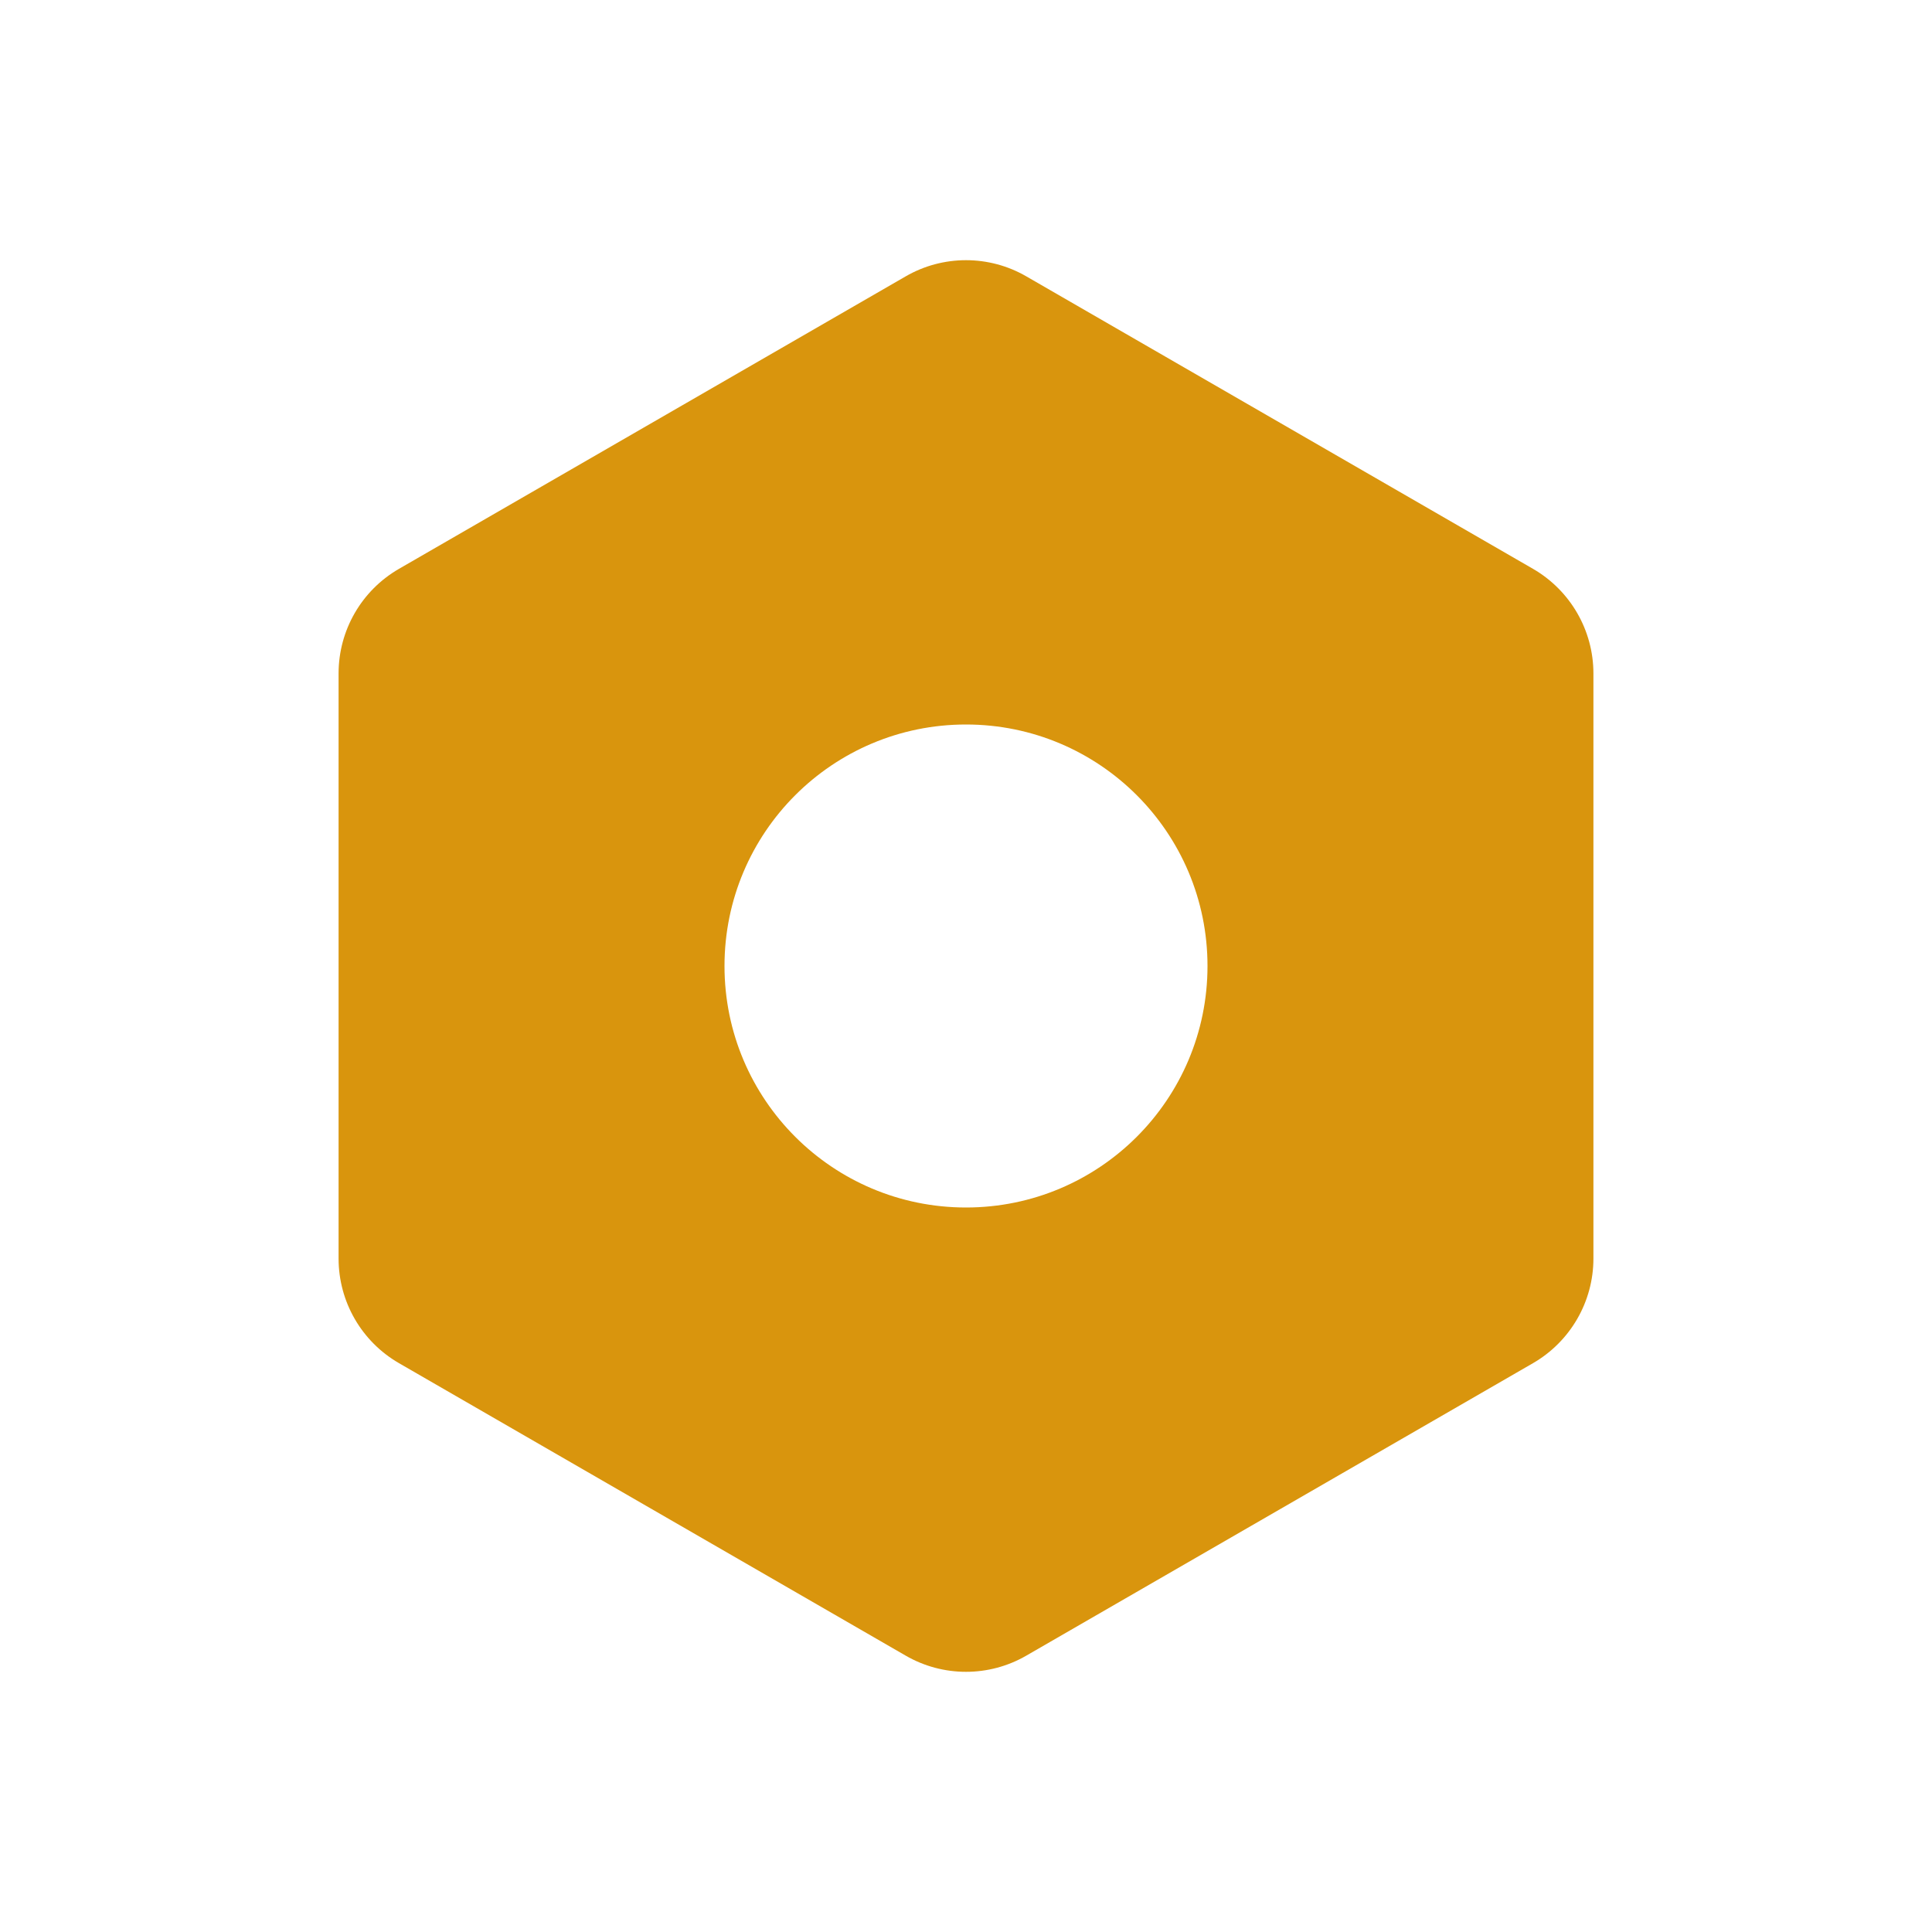
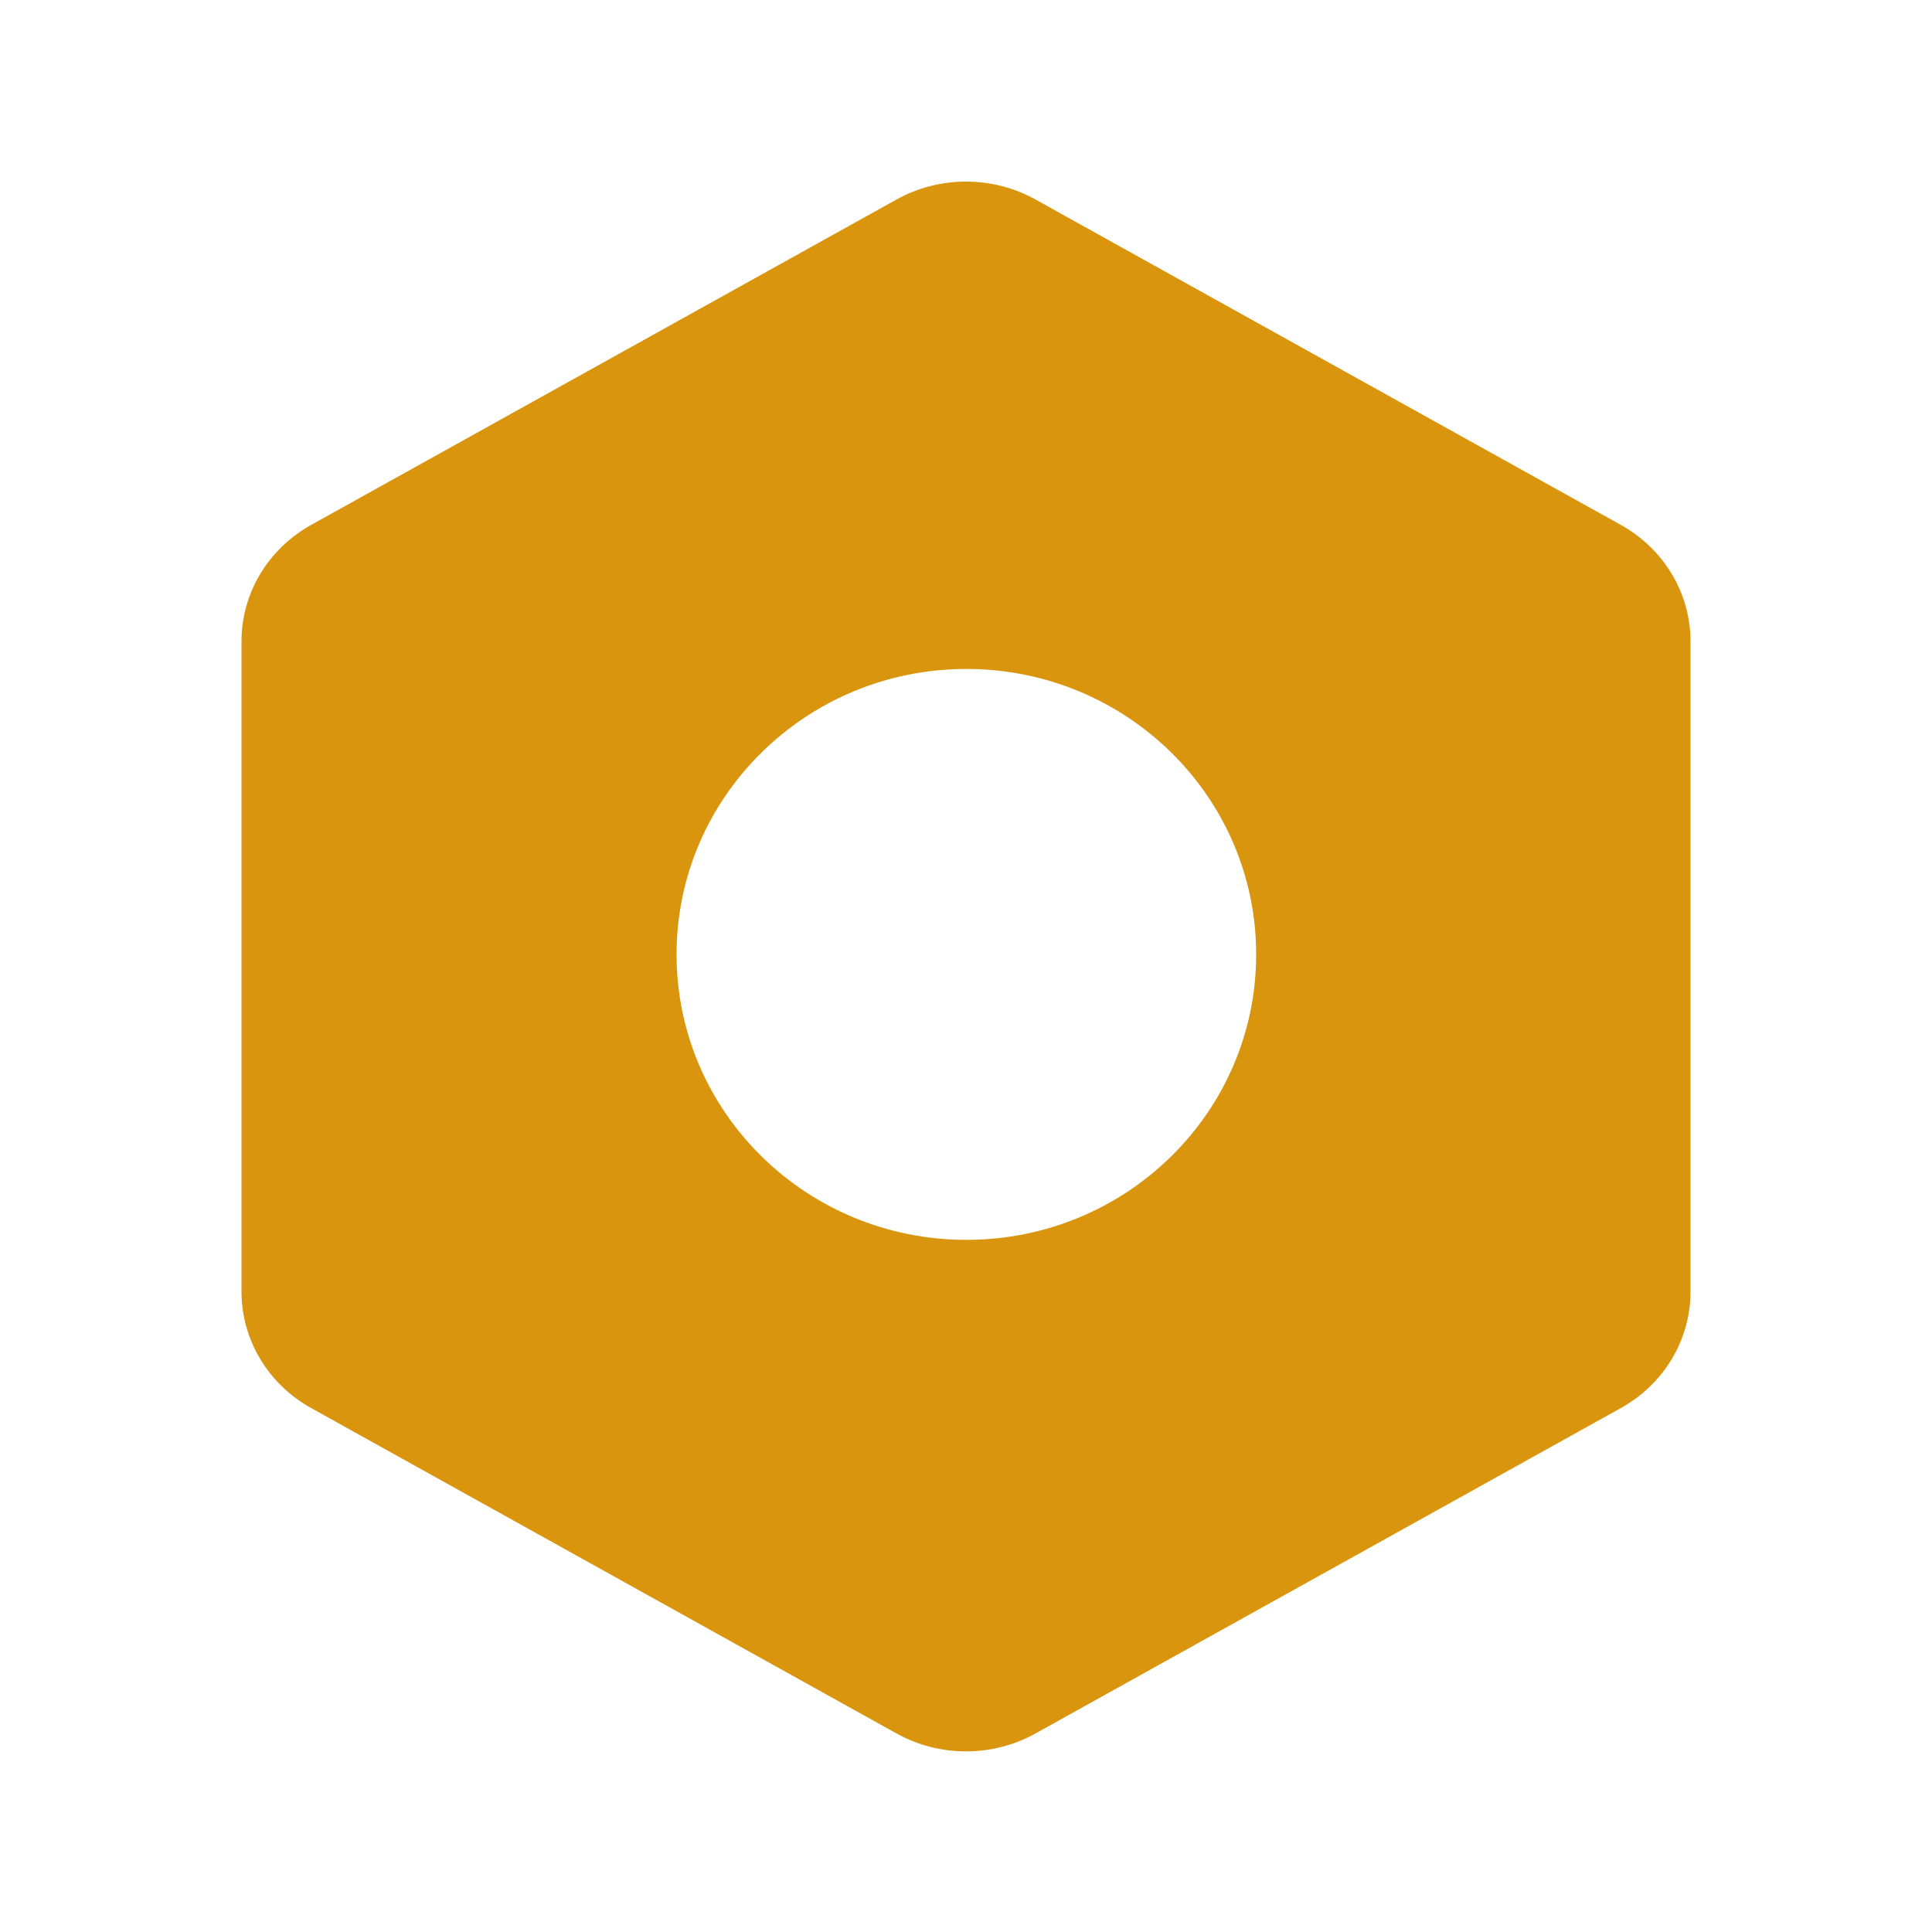
- <svg xmlns="http://www.w3.org/2000/svg" width="24" height="24" viewBox="0 0 16 16" fill="none">
-   <path fill-rule="evenodd" clip-rule="evenodd" d="M8.5 2.289C8.191 2.11 7.809 2.11 7.5 2.289L3.304 4.711C2.994 4.89 2.804 5.22 2.804 5.577V10.423C2.804 10.78 2.994 11.11 3.304 11.289L7.5 13.711C7.809 13.89 8.191 13.89 8.5 13.711L12.696 11.289C13.005 11.11 13.196 10.78 13.196 10.423V5.577C13.196 5.22 13.005 4.89 12.696 4.711L8.5 2.289ZM8 10C9.105 10 10 9.105 10 8C10 6.895 9.105 6 8 6C6.895 6 6 6.895 6 8C6 9.105 6.895 10 8 10Z" fill="#D9950D" />
+ <svg xmlns="http://www.w3.org/2000/svg" width="16" height="16" viewBox="0 0 16 16" fill="none">
+   <path fill-rule="evenodd" clip-rule="evenodd" d="M8.577 1.653C8.22 1.454 7.78 1.454 7.423 1.653L2.577 4.347C2.22 4.546 2 4.913 2 5.31V10.698C2 11.095 2.22 11.463 2.577 11.661L7.423 14.355C7.78 14.554 8.22 14.554 8.577 14.355L13.423 11.661C13.78 11.463 14 11.095 14 10.698V5.31C14 4.913 13.78 4.546 13.423 4.347L8.577 1.653ZM8.003 10.268C9.329 10.268 10.403 9.21 10.403 7.904C10.403 6.599 9.329 5.54 8.003 5.54C6.678 5.54 5.603 6.599 5.603 7.904C5.603 9.21 6.678 10.268 8.003 10.268Z" fill="#D9950D" />
</svg>
